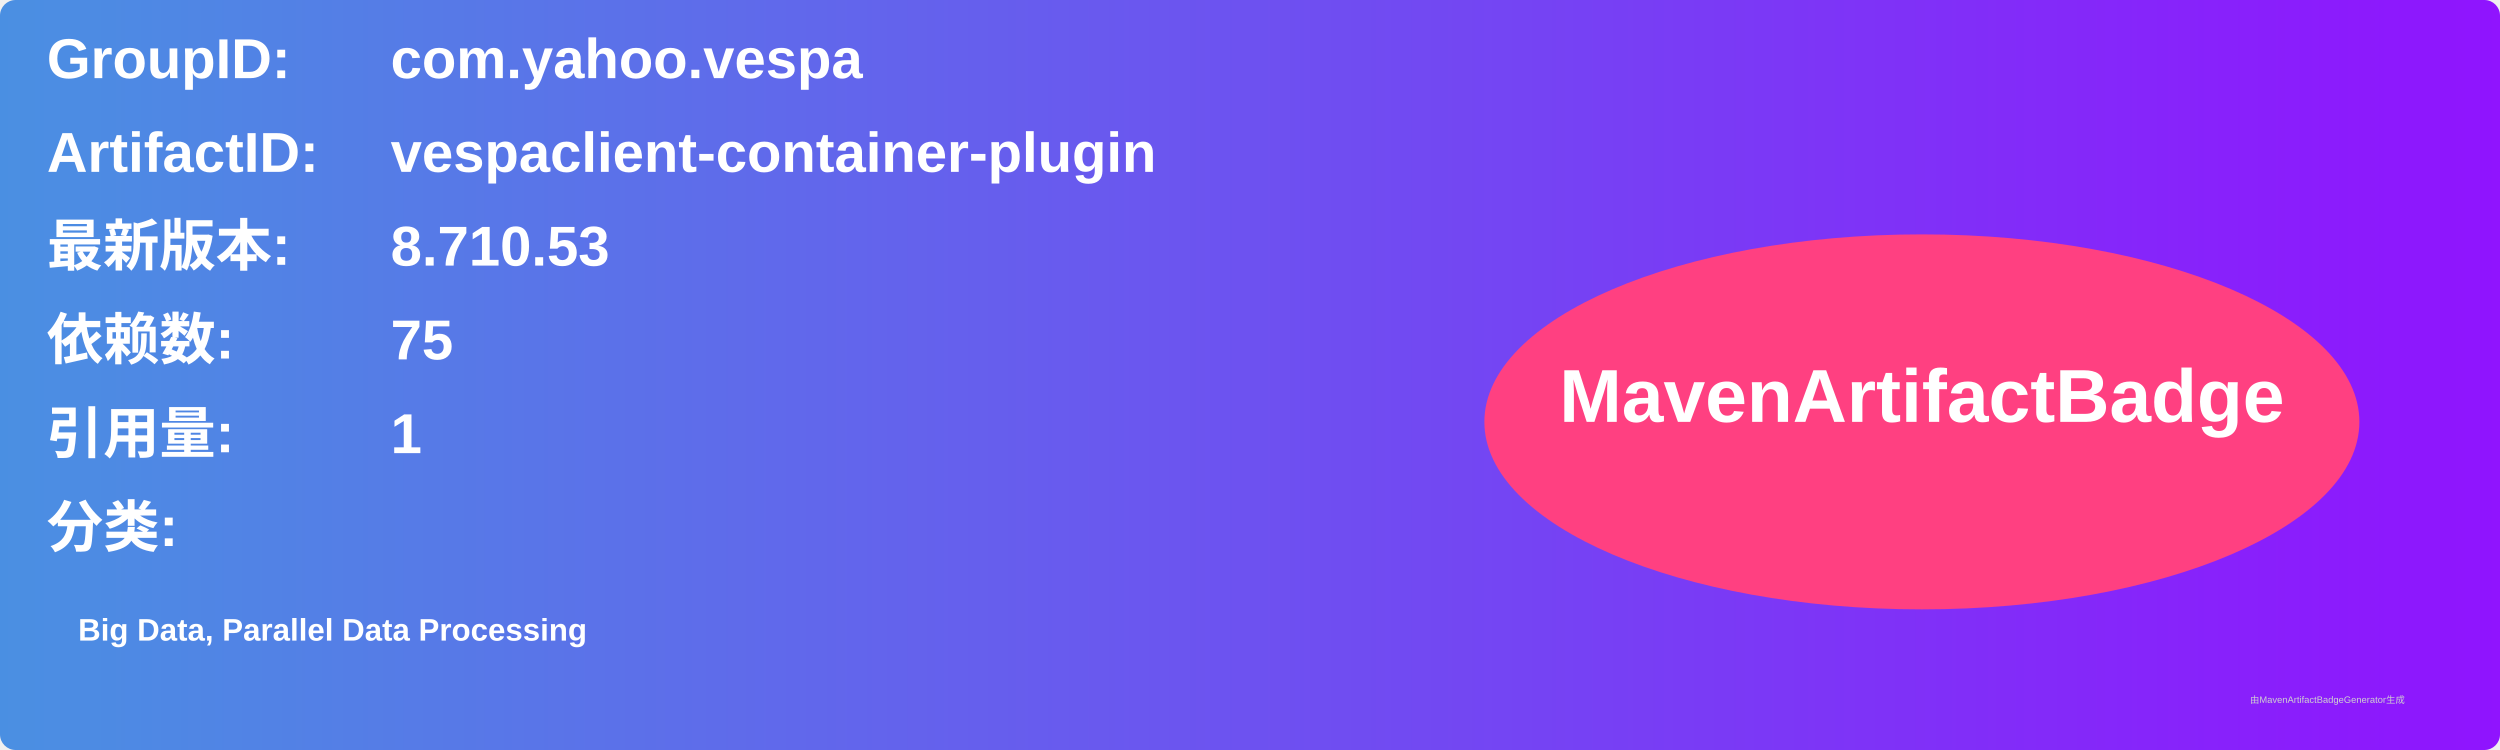
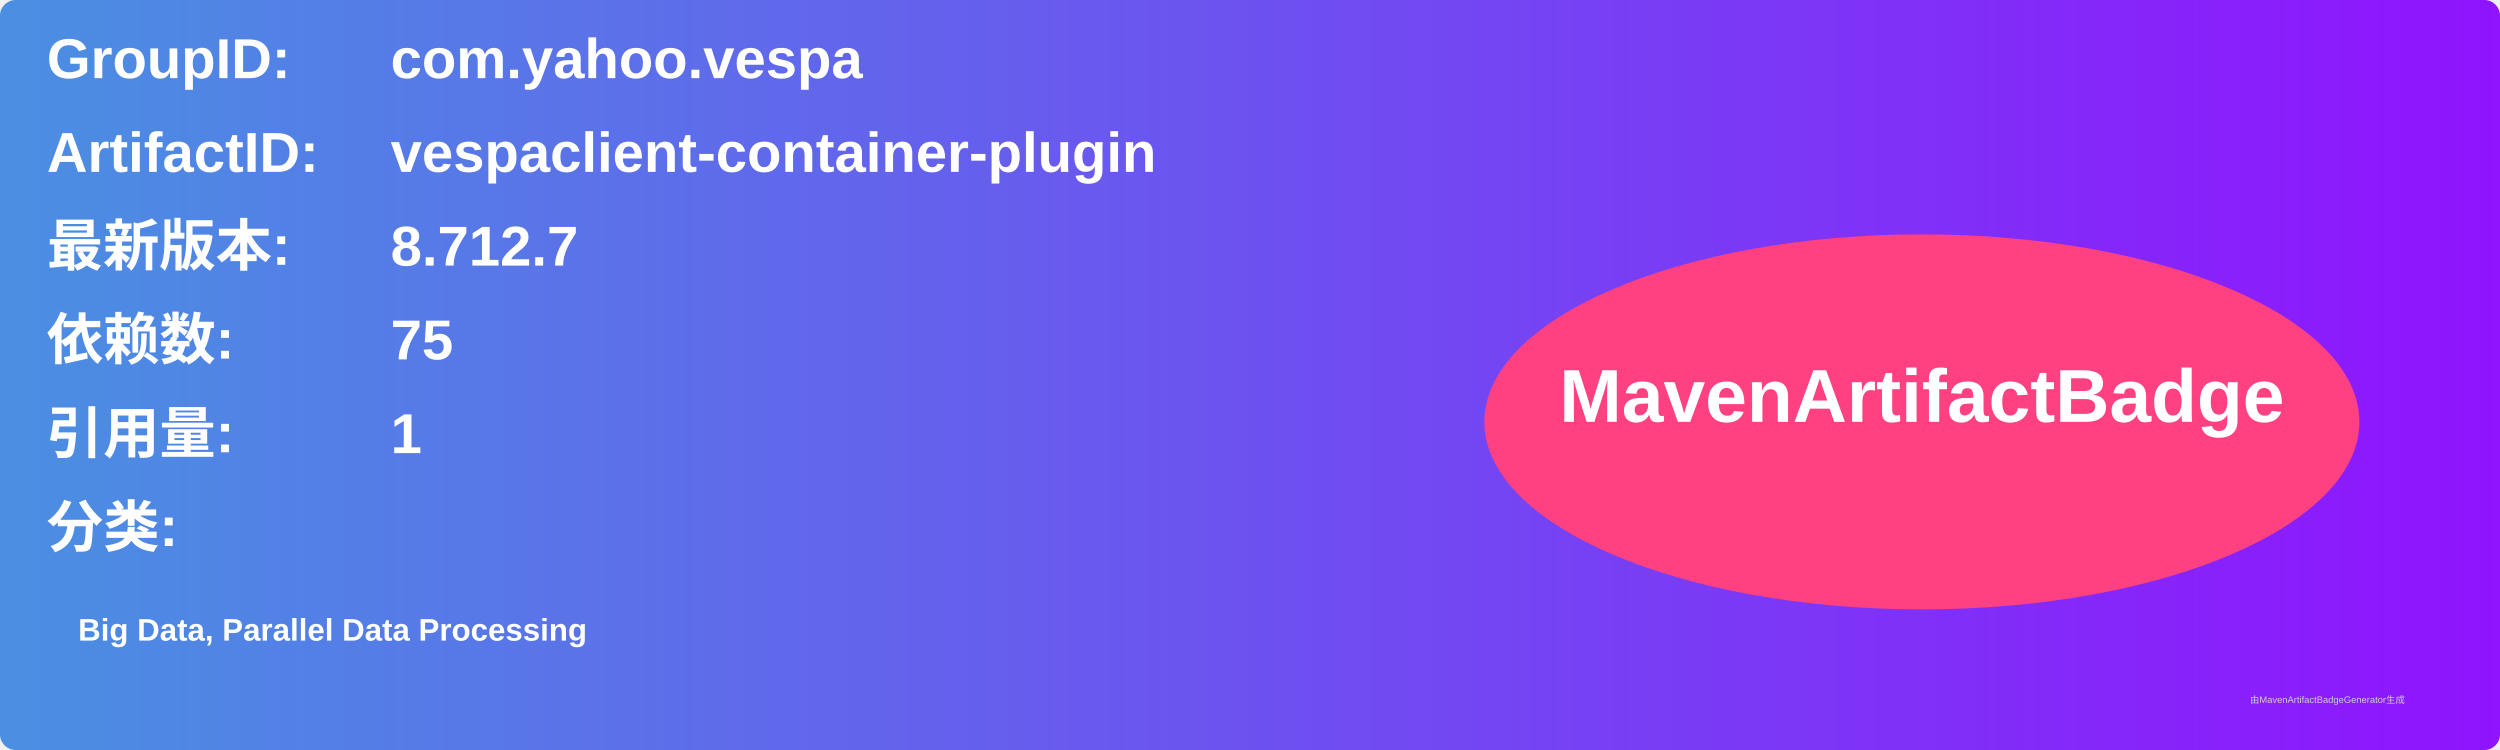
<svg xmlns="http://www.w3.org/2000/svg" width="800" height="240" viewBox="0 0 800 240">
  <linearGradient id="grad" x1="0%" y1="0%" x2="100%" y2="0%">
    <stop offset="0%" stop-color="#4a90e2" />
    <stop offset="100%" stop-color="#9013fe" />
  </linearGradient>
  <rect width="100%" height="100%" rx="5" ry="5" fill="url(#grad)" />
  <g transform="translate(15, 15)">
    <text x="0" y="10" font-family="Arial" font-size="18" fill="white" font-weight="bold" width="260">GroupID:</text>
    <text x="110" y="10" font-family="Arial" font-size="18" fill="white" font-weight="bold" width="460">com.yahoo.vespa</text>
    <text x="0" y="40" font-family="Arial" font-size="18" fill="white" font-weight="bold" width="260">ArtifactID:</text>
    <text x="110" y="40" font-family="Arial" font-size="18" fill="white" font-weight="bold" width="460">vespaclient-container-plugin</text>
    <text x="0" y="70" font-family="Arial" font-size="18" fill="white" font-weight="bold">最新版本:</text>
    <text x="110" y="70" font-family="Arial" font-size="18" fill="white" font-weight="bold">
-       <tspan font-weight="bold">8.710.53</tspan>
+       <tspan font-weight="bold">8.712.7</tspan>
    </text>
    <text x="0" y="100" font-family="Arial" font-size="18" fill="white" font-weight="bold">依赖数: </text>
    <text x="110" y="100" font-family="Arial" font-size="18" fill="white">
      <tspan font-weight="bold">75</tspan>
    </text>
    <text x="0" y="130" font-family="Arial" font-size="18" fill="white" font-weight="bold">引用量: </text>
    <text x="110" y="130" font-family="Arial" font-size="18" fill="white">
      <tspan font-weight="bold">1</tspan>
    </text>
    <text x="0" y="160" font-family="Arial" font-size="18" fill="white" font-weight="bold">分类:</text>
    <text x="10" y="190" font-family="Arial" font-size="10" fill="white">
      <tspan font-weight="bold">Big Data, Parallel Data Processing</tspan>
    </text>
    <ellipse cx="600" cy="120" rx="140" ry="60" fill="#ff4081" />
    <text x="600" y="120" text-anchor="middle" font-family="Arial" font-size="24" fill="white" font-weight="bold">MavenArtifactBadge</text>
  </g>
  <text x="720" y="225" font-family="Arial" font-size="3" fill="#d0d0d0">由MavenArtifactBadgeGenerator生成</text>
</svg>
